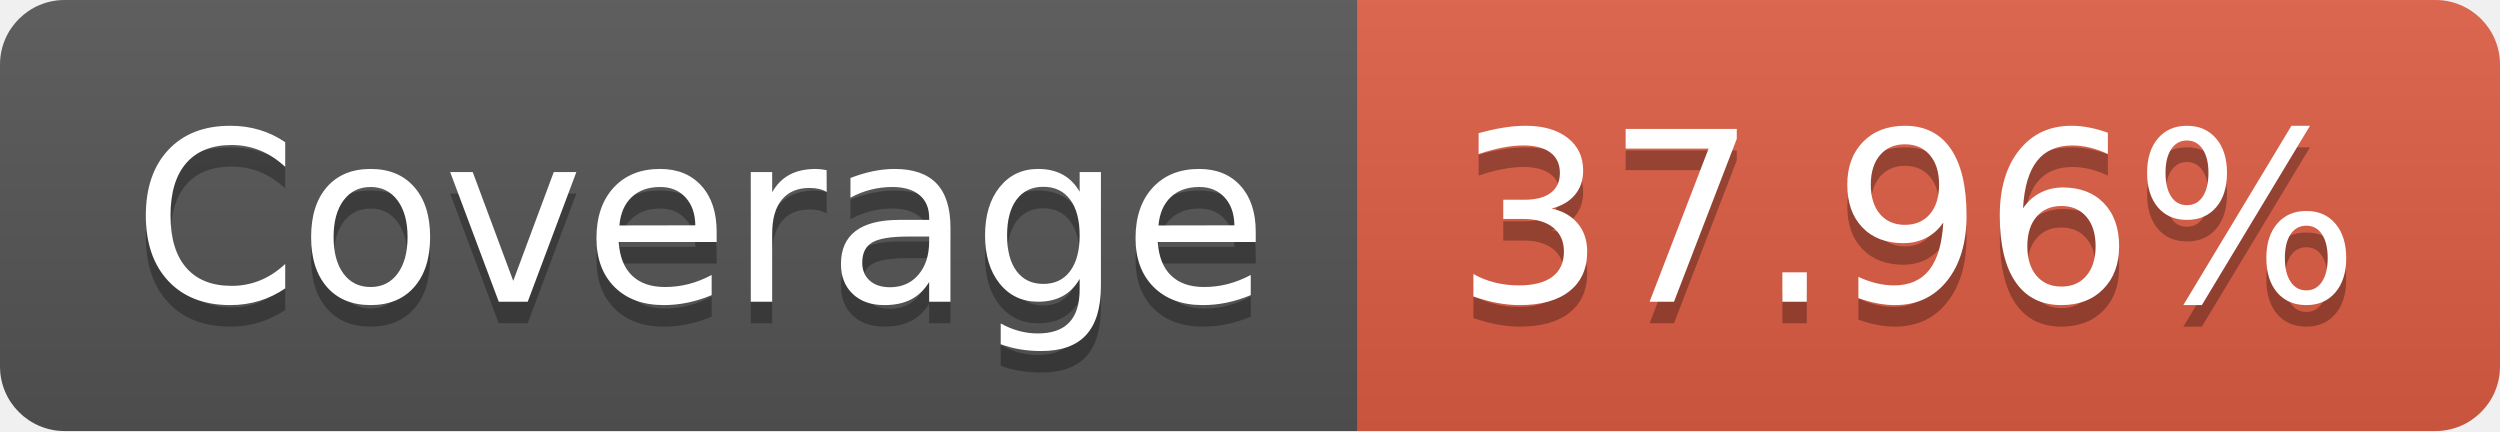
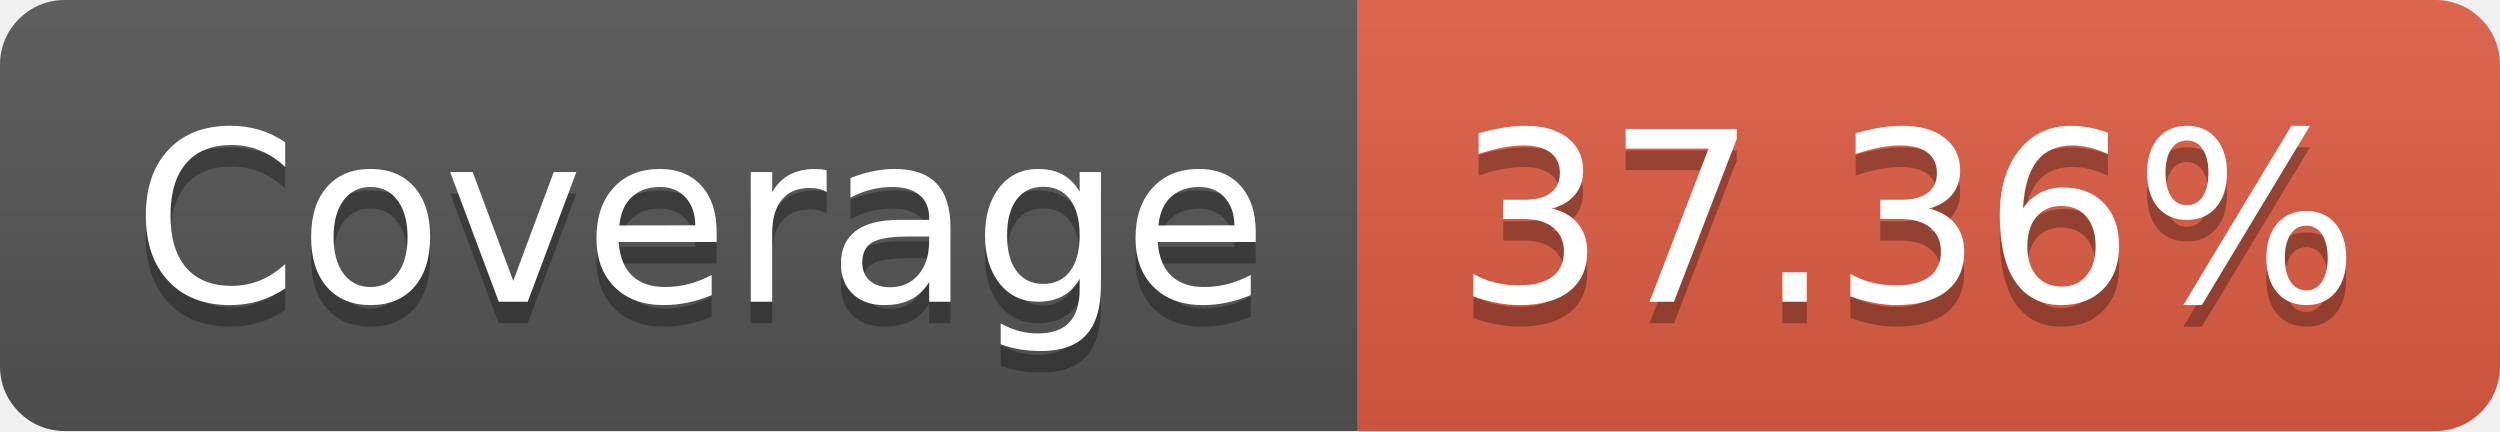
- <svg xmlns="http://www.w3.org/2000/svg" width="116" height="20" role="img" aria-label="Coverage: 37.96%">
+ <svg xmlns="http://www.w3.org/2000/svg" width="116" height="20" role="img" aria-label="Coverage: 37.36%">
  <linearGradient id="s" x2="0" y2="100%">
    <stop offset="0" stop-color="#bbb" stop-opacity=".1" />
    <stop offset="1" stop-opacity=".1" />
  </linearGradient>
  <clipPath id="r">
    <rect width="116" height="20" rx="3" fill="#fff" />
  </clipPath>
  <g clip-path="url(#r)">
    <rect width="63" height="20" fill="#555" />
    <rect x="63" width="53" height="20" fill="#e05d44" />
    <rect width="116" height="20" fill="url(#s)" />
  </g>
  <g fill="#fff" text-anchor="middle" font-family="Verdana,Geneva,DejaVu Sans,sans-serif" text-rendering="geometricPrecision" font-size="110">
    <text aria-hidden="true" x="325" y="150" fill="#010101" fill-opacity=".3" transform="scale(.1)" textLength="530">Coverage</text>
    <text x="325" y="140" transform="scale(.1)" fill="#fff" textLength="530">Coverage</text>
-     <text aria-hidden="true" x="885" y="150" fill="#010101" fill-opacity=".3" transform="scale(.1)" textLength="430">37.96%</text>
-     <text x="885" y="140" transform="scale(.1)" fill="#fff" textLength="430">37.96%</text>
+     <text aria-hidden="true" x="885" y="150" fill="#010101" fill-opacity=".3" transform="scale(.1)" textLength="430">37.36%</text>
+     <text x="885" y="140" transform="scale(.1)" fill="#fff" textLength="430">37.36%</text>
  </g>
</svg>
